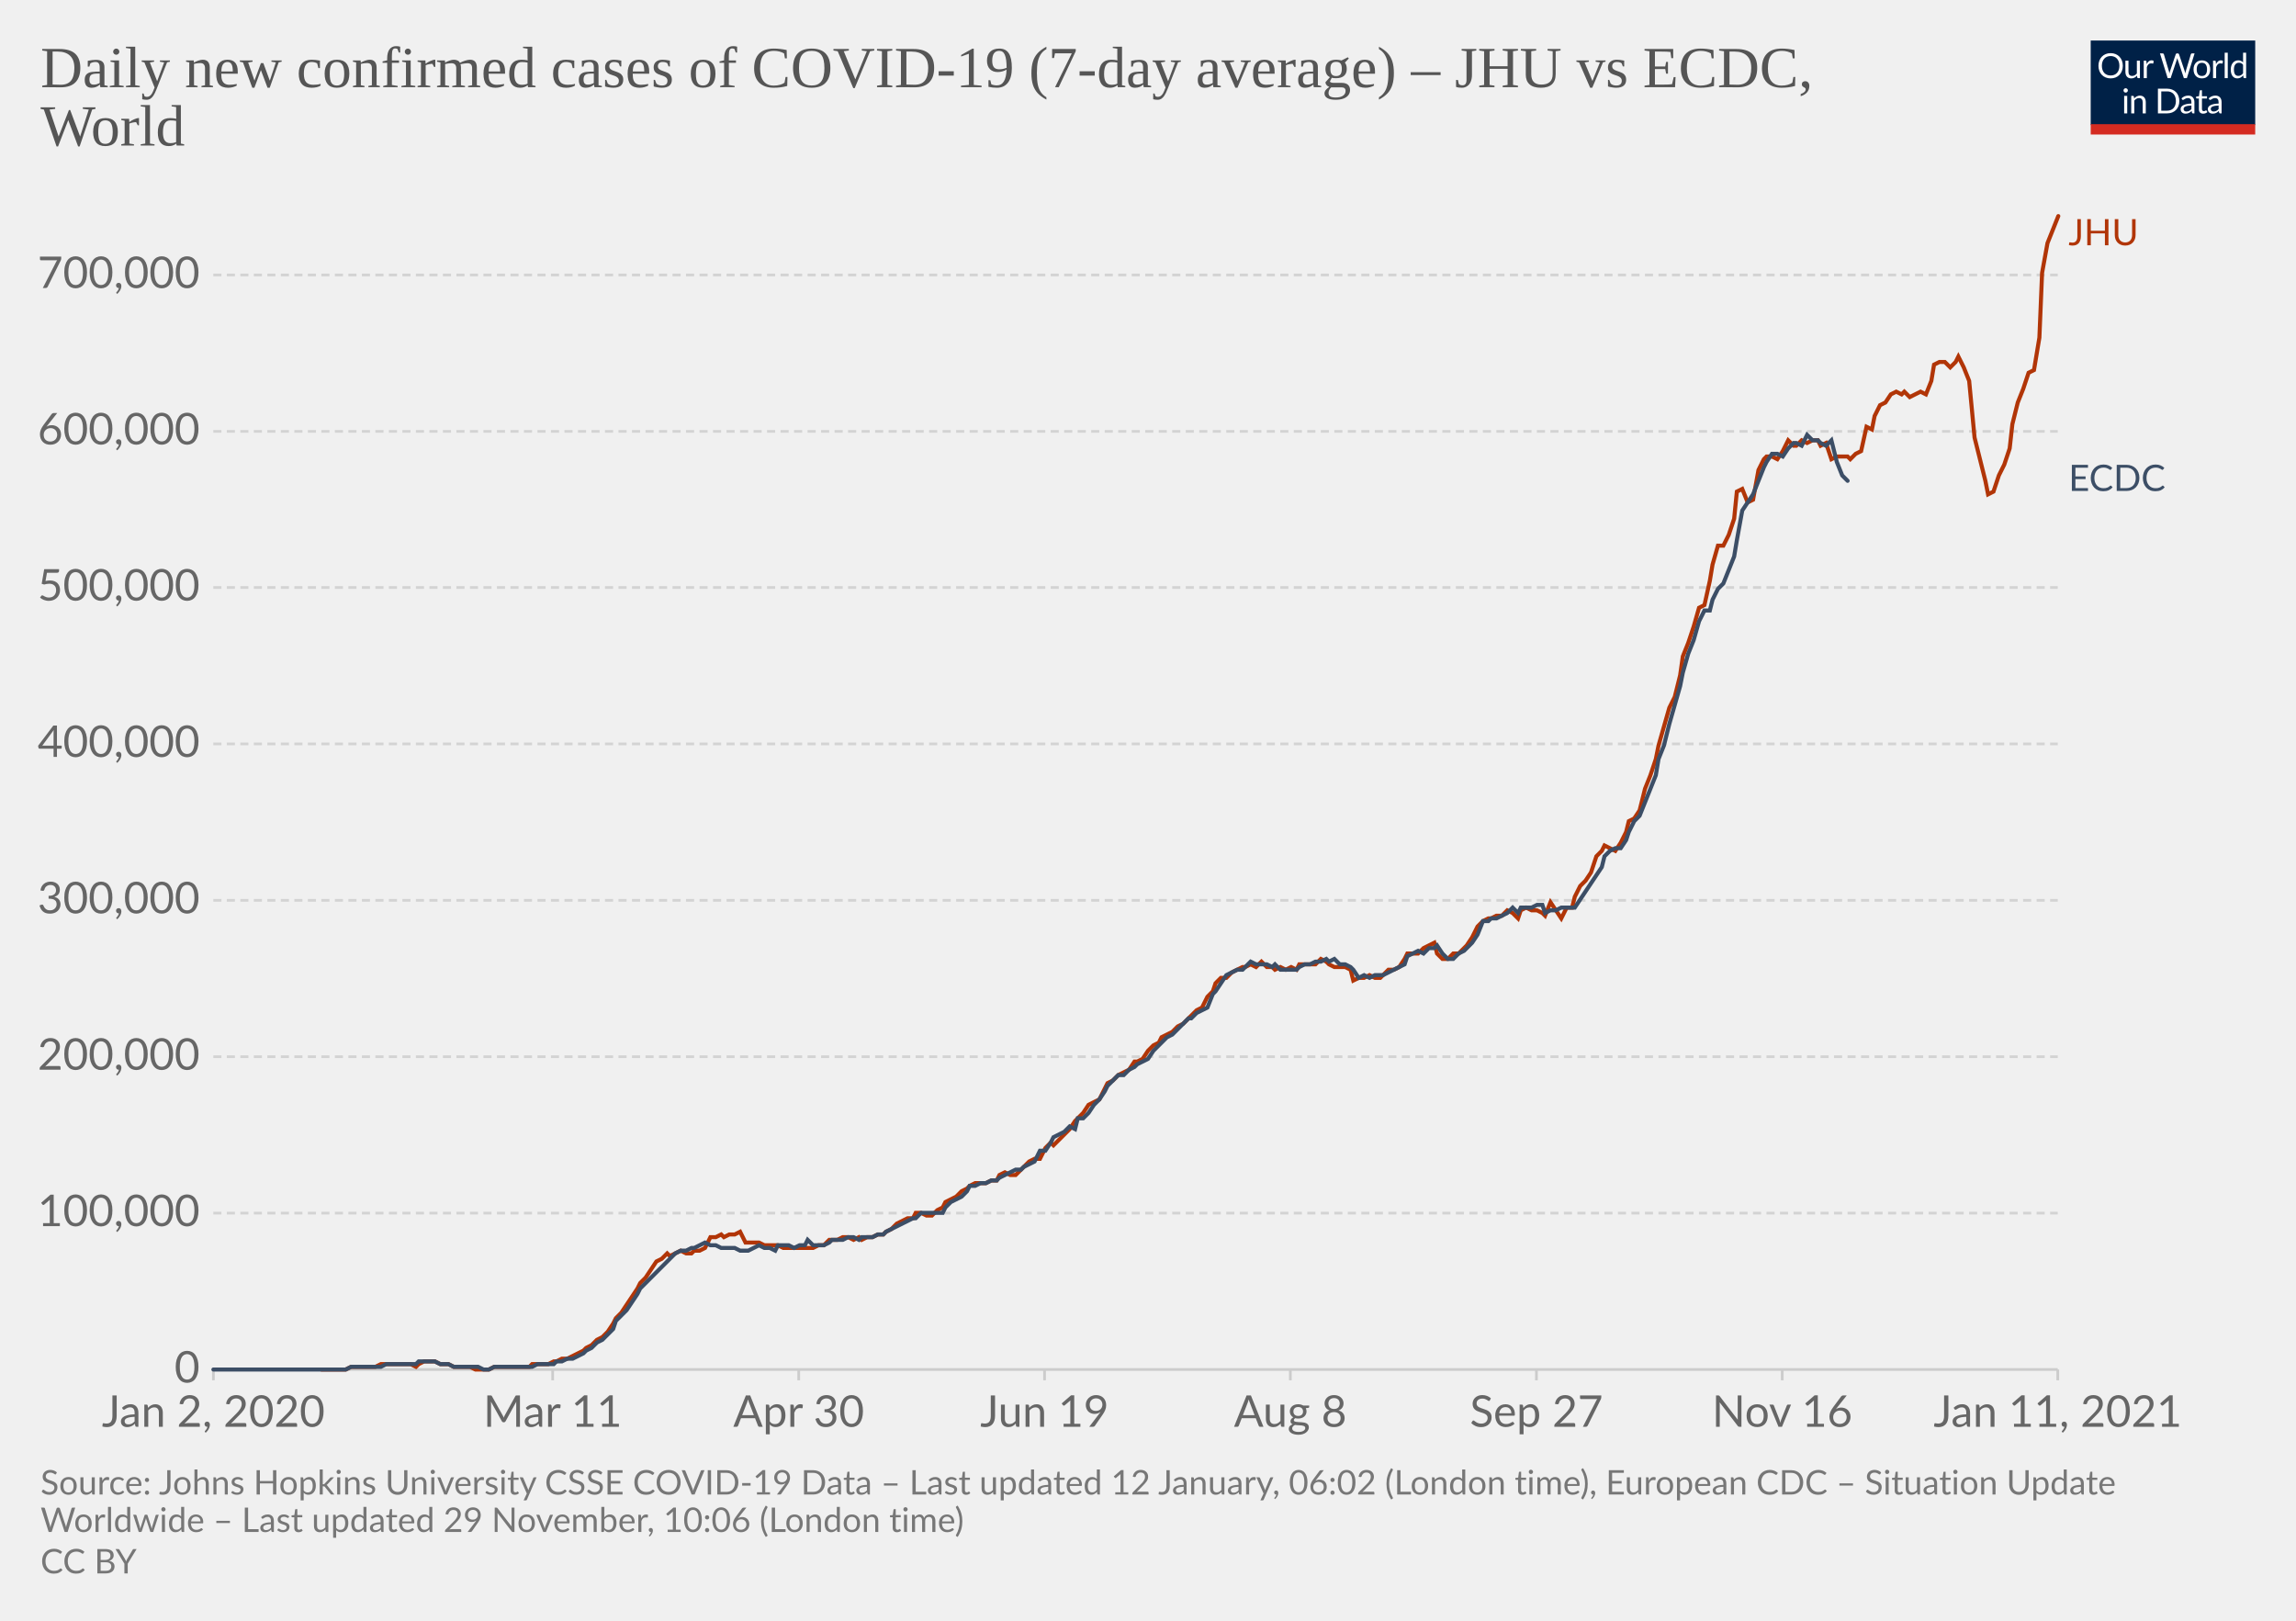
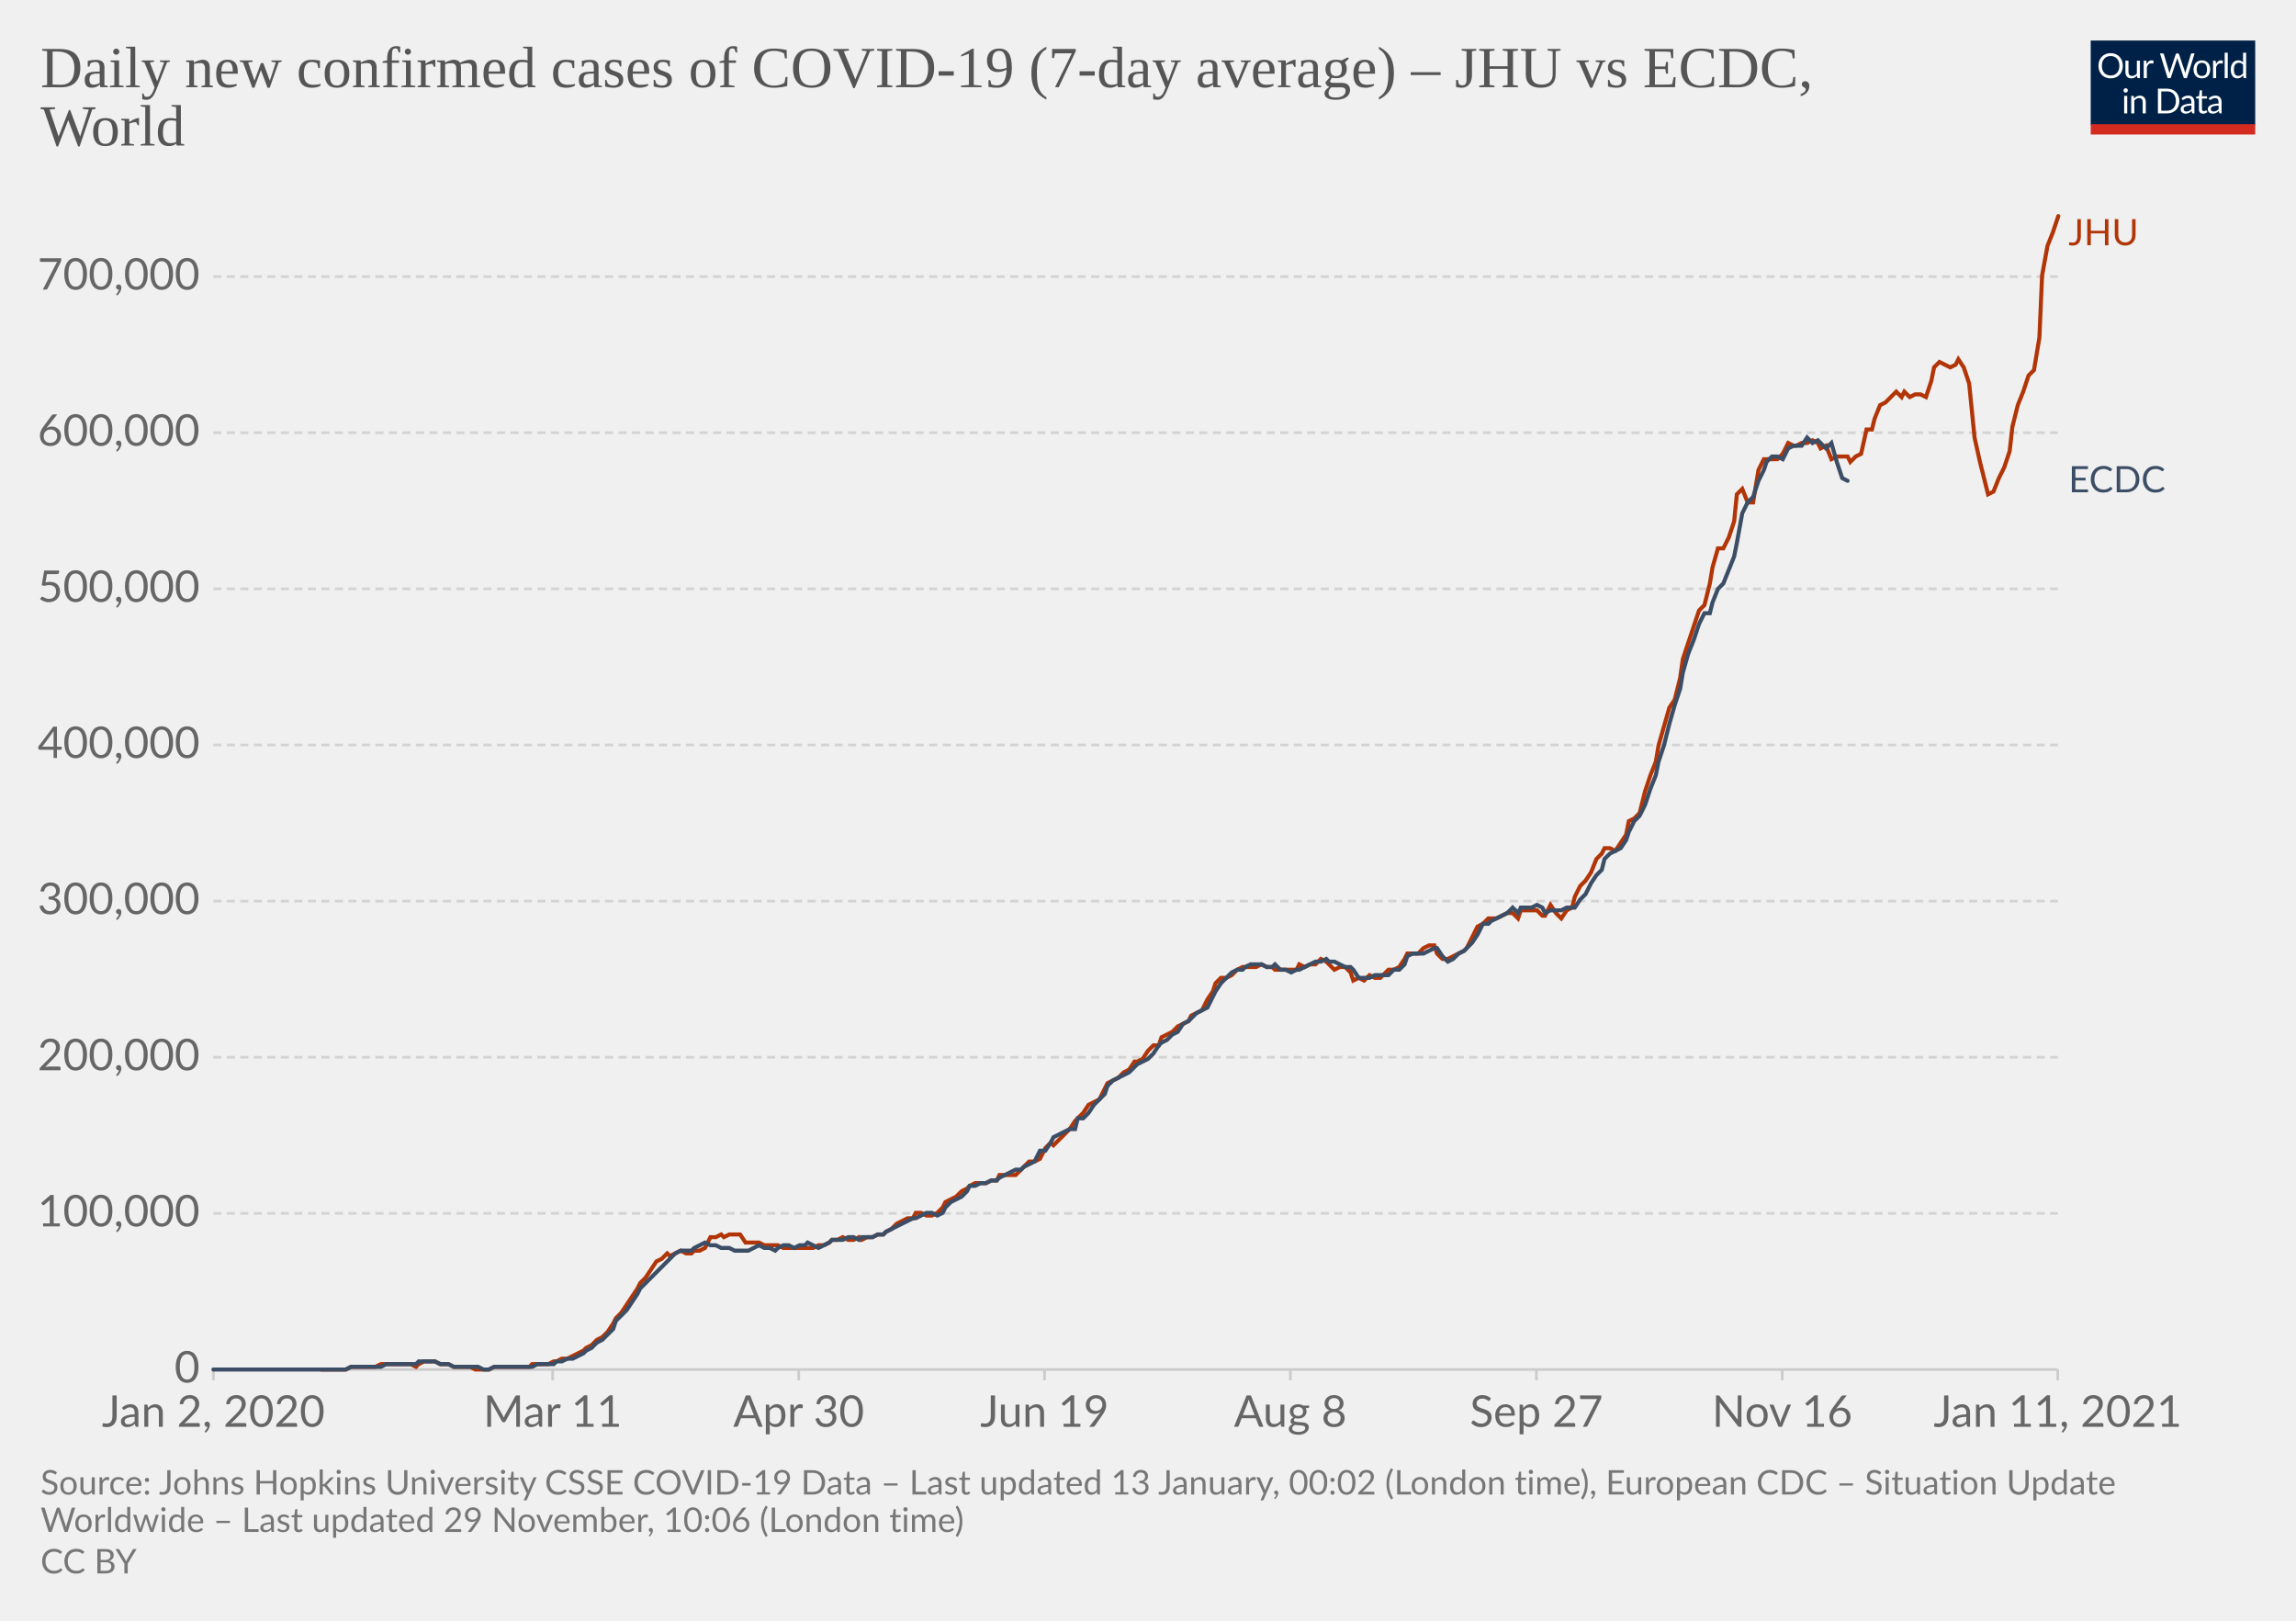
<svg xmlns="http://www.w3.org/2000/svg" version="1.1" style="background-color:#fff;-webkit-font-smoothing:antialiased" width="850" height="600" viewBox="0 0 850 600" font-family="Lato,'Helvetica Neue',Helvetica,Arial,sans-serif" font-size="18" text-rendering="optimizeLegibility">
  <g class="HeaderView">
    <g transform="matrix(.29 0 0 .29 774 15)">
      <svg width="210" height="120" viewBox="0 0 210 120" fill="none">
        <g clip-path="url(#clip0)">
          <path d="M0 0h210v107.89H0V0z" fill="#002147" />
          <path d="M40.98 32.25c0 2.36-.38 4.53-1.12 6.51a14.26 14.26 0 01-8.1 8.4c-1.9.78-4.02 1.17-6.34 1.17a16.6 16.6 0 01-6.33-1.17 14.31 14.31 0 01-8.08-8.4 18.29 18.29 0 01-1.12-6.51c0-2.36.38-4.53 1.12-6.5.75-1.97 1.8-3.67 3.17-5.1a14.32 14.32 0 014.9-3.34c1.92-.8 4.03-1.19 6.34-1.19 2.32 0 4.43.4 6.34 1.19 1.92.8 3.56 1.9 4.93 3.34a14.87 14.87 0 013.17 5.1 18.1 18.1 0 011.12 6.5zm-4.38 0c0-1.94-.26-3.68-.8-5.22a10.91 10.91 0 00-2.24-3.89 9.68 9.68 0 00-3.52-2.46 11.95 11.95 0 00-4.62-.86c-1.68 0-3.21.28-4.6.86a9.88 9.88 0 00-3.54 2.46 10.91 10.91 0 00-2.24 3.9c-.53 1.53-.8 3.27-.8 5.2 0 1.94.27 3.68.8 5.22a11.17 11.17 0 002.24 3.9 10.01 10.01 0 003.55 2.44c1.38.56 2.9.83 4.6.83s3.24-.27 4.61-.83a9.8 9.8 0 003.52-2.44 11.17 11.17 0 002.25-3.9c.53-1.54.8-3.28.8-5.21zm26.22-6.54V48H60.5c-.56 0-.9-.27-1.05-.81l-.31-2.4a12.45 12.45 0 01-3.26 2.6c-1.2.64-2.58.96-4.13.96-1.22 0-2.3-.2-3.24-.6a6.52 6.52 0 01-2.33-1.7 7.37 7.37 0 01-1.43-2.67c-.3-1.04-.46-2.2-.46-3.45V25.7h3.91v14.22c0 1.68.38 2.99 1.15 3.91.77.93 1.96 1.39 3.54 1.39 1.16 0 2.24-.27 3.23-.82a10.42 10.42 0 002.8-2.28V25.7h3.91zm8.61 4.47a9.94 9.94 0 012.6-3.56 5.64 5.64 0 013.76-1.3c.47 0 .92.05 1.34.15.44.1.83.27 1.17.49l-.3 2.92c-.09.37-.3.55-.66.55-.2 0-.5-.04-.9-.13a6.21 6.21 0 00-3.24.18 4.23 4.23 0 00-1.47.92c-.42.4-.81.9-1.17 1.5-.33.58-.64 1.26-.92 2.02V48H67.7V25.71h2.25c.42 0 .72.08.88.25.16.16.27.44.33.83l.26 3.39zm61.16-13.7L122.75 48h-3.82l-7.99-24.05a21.95 21.95 0 01-.42-1.58 38.36 38.36 0 01-.44 1.58L102.05 48h-3.83L88.4 16.47h3.54c.38 0 .7.1.95.29.26.2.43.43.5.73l6.52 21.9.28 1.28.29 1.46.3-1.46.38-1.27 7.41-21.91c.1-.25.26-.48.51-.69.27-.22.58-.33.95-.33h1.23c.38 0 .69.1.92.29a1.77 1.77 0 01.53.73l7.4 21.9a28.4 28.4 0 01.68 2.62 29.52 29.52 0 01.52-2.61l6.54-21.91a1.31 1.31 0 01.48-.7c.27-.21.58-.32.95-.32h3.32zm9.35 8.88c1.63 0 3.1.27 4.4.82a9.43 9.43 0 015.46 5.94c.5 1.4.74 2.98.74 4.73 0 1.76-.25 3.34-.74 4.75a9.43 9.43 0 01-5.46 5.92c-1.3.52-2.77.79-4.4.79-1.64 0-3.12-.27-4.44-.8a9.42 9.42 0 01-3.35-2.3c-.92-1-1.63-2.2-2.13-3.61-.49-1.41-.73-3-.73-4.75s.24-3.33.73-4.73c.5-1.43 1.2-2.64 2.13-3.63a9.4 9.4 0 013.35-2.31c1.32-.55 2.8-.82 4.44-.82zm0 19.89c2.2 0 3.84-.73 4.93-2.2 1.08-1.48 1.63-3.54 1.63-6.18 0-2.66-.55-4.72-1.63-6.2-1.09-1.49-2.73-2.23-4.93-2.23-1.12 0-2.09.2-2.93.57a5.71 5.71 0 00-2.06 1.65 7.5 7.5 0 00-1.24 2.67c-.26 1.04-.4 2.22-.4 3.54 0 2.64.55 4.7 1.64 6.18 1.1 1.47 2.76 2.2 4.99 2.2zm17.97-15.07a9.94 9.94 0 012.6-3.56 5.64 5.64 0 013.76-1.3c.47 0 .91.05 1.34.15.44.1.83.27 1.16.49l-.28 2.92c-.09.37-.31.55-.66.55-.2 0-.5-.04-.9-.13a6.2 6.2 0 00-3.24.18 4.23 4.23 0 00-1.47.92c-.43.4-.82.9-1.17 1.5a13.1 13.1 0 00-.92 2.02V48h-3.94V25.71h2.24c.43 0 .72.08.88.25.17.16.28.44.33.83l.27 3.39zm15.04-14.59V48h-3.92V15.6h3.92zm19.55 15.43a6.22 6.22 0 00-2.38-2.05 6.7 6.7 0 00-2.86-.6c-2.07 0-3.66.75-4.77 2.23-1.12 1.48-1.68 3.6-1.68 6.33 0 1.46.13 2.7.38 3.74a7.29 7.29 0 001.1 2.56 4.35 4.35 0 001.78 1.45c.7.3 1.5.46 2.4.46 1.29 0 2.41-.3 3.36-.88a9.6 9.6 0 002.67-2.49V31.02zm3.91-15.43V48h-2.33c-.56 0-.9-.27-1.06-.81l-.35-2.71a12.13 12.13 0 01-3.25 2.77 8.28 8.28 0 01-4.23 1.06 7.31 7.31 0 01-6.14-2.9c-.73-.96-1.3-2.15-1.69-3.57a18.35 18.35 0 01.07-9.48 11.29 11.29 0 011.89-3.7 8.7 8.7 0 017.06-3.34 7.96 7.96 0 016.12 2.62V15.59h3.91zM46.61 70.71V93H42.7V70.71h3.91zm.84-7c0 .39-.08.75-.24 1.09a2.81 2.81 0 01-1.52 1.47 2.67 2.67 0 01-2.16 0 2.9 2.9 0 01-1.45-1.47 2.67 2.67 0 010-2.16c.15-.35.35-.65.6-.9.25-.27.53-.47.85-.62a2.67 2.67 0 012.16 0c.35.15.65.35.9.62.27.25.47.55.62.9.16.34.24.7.24 1.08zm7.97 10.24c.49-.54 1-1.04 1.54-1.48a9.85 9.85 0 013.66-1.84 8.96 8.96 0 015.43.35c.94.4 1.72.97 2.33 1.71a7.36 7.36 0 011.43 2.67c.32 1.04.49 2.19.49 3.45V93h-3.94V78.81c0-1.69-.4-3-1.17-3.92-.76-.93-1.93-1.4-3.5-1.4a6.6 6.6 0 00-3.25.83c-1 .56-1.92 1.31-2.77 2.27V93h-3.94V70.71h2.35c.56 0 .9.28 1.04.82l.3 2.42zm57.7 3.3c0 2.36-.37 4.5-1.11 6.44a14.3 14.3 0 01-3.17 4.98 14.1 14.1 0 01-4.93 3.2c-1.9.76-4.02 1.13-6.33 1.13H85.8V61.47h11.77c2.31 0 4.42.39 6.33 1.15a13.8 13.8 0 018.1 8.18 17.75 17.75 0 011.12 6.45zm-4.37 0c0-1.94-.26-3.67-.8-5.2a10.94 10.94 0 00-2.23-3.87 9.57 9.57 0 00-3.53-2.42 12.23 12.23 0 00-4.61-.83h-7.5v24.62h7.5c1.7 0 3.24-.28 4.61-.84a9.7 9.7 0 003.53-2.4 10.94 10.94 0 002.24-3.87c.53-1.53.8-3.26.8-5.2zm19.8 5.72c-1.8.06-3.34.2-4.62.44-1.26.22-2.3.51-3.1.88-.8.36-1.37.8-1.74 1.3-.35.5-.53 1.05-.53 1.67 0 .58.1 1.1.3 1.52a3 3 0 00.76 1.05c.34.27.73.46 1.17.6a6.13 6.13 0 001.45.17 7.28 7.28 0 003.5-.81 11.95 11.95 0 002.82-2.2v-4.62zm-12.65-9.11a12.73 12.73 0 013.98-2.66c1.43-.59 3-.88 4.73-.88 1.25 0 2.36.2 3.33.61a6.81 6.81 0 013.94 4.38c.33 1.04.5 2.19.5 3.43V93h-1.74a1.8 1.8 0 01-.88-.18c-.2-.13-.36-.38-.48-.74l-.44-2.12-1.72 1.46a9.48 9.48 0 01-3.74 1.7c-.69.15-1.46.23-2.3.23-.87 0-1.69-.12-2.45-.35a5.34 5.34 0 01-3.34-2.93 6.64 6.64 0 01-.49-2.64c0-.88.25-1.72.73-2.53a6.33 6.33 0 012.35-2.17c1.09-.63 2.5-1.15 4.25-1.54 1.75-.41 3.89-.65 6.42-.7v-1.75c0-1.73-.37-3.03-1.12-3.91-.75-.9-1.84-1.34-3.28-1.34-.97 0-1.78.12-2.44.37-.64.23-1.2.5-1.7.81l-1.23.82c-.33.23-.67.35-1 .35-.27 0-.5-.07-.69-.2a2.1 2.1 0 01-.48-.53l-.7-1.25zm27.67 19.5c-1.76 0-3.12-.5-4.07-1.48-.94-.98-1.41-2.4-1.41-4.25V74h-2.68a.9.9 0 01-.6-.2c-.16-.14-.24-.36-.24-.66v-1.56l3.65-.46.9-6.89a.9.9 0 01.29-.52.88.88 0 01.62-.22H142v7.67h6.44V74H142v13.38c0 .94.22 1.63.68 2.09.45.45 1.04.68 1.76.68a3.21 3.21 0 001.85-.53l.55-.35c.16-.12.3-.18.41-.18.2 0 .4.13.55.38l1.15 1.87a7.45 7.45 0 01-2.44 1.5 8.53 8.53 0 01-2.95.52zm19.68-10.4c-1.8.07-3.34.21-4.62.45-1.26.22-2.3.51-3.1.88-.8.36-1.37.8-1.74 1.3-.35.5-.53 1.05-.53 1.67 0 .58.1 1.1.3 1.52a2.9 2.9 0 00.76 1.05c.34.27.73.46 1.17.6a6.13 6.13 0 001.45.17 7.3 7.3 0 003.5-.81 12.04 12.04 0 002.82-2.2v-4.62zm-12.65-9.1a12.72 12.72 0 013.99-2.66c1.42-.59 3-.88 4.72-.88 1.25 0 2.36.2 3.33.61a6.81 6.81 0 013.94 4.38c.33 1.04.5 2.19.5 3.43V93h-1.74a1.8 1.8 0 01-.88-.18c-.2-.13-.36-.38-.48-.74l-.44-2.12-1.72 1.46a9.48 9.48 0 01-3.74 1.7c-.69.15-1.46.23-2.3.23-.87 0-1.69-.12-2.45-.35a5.33 5.33 0 01-3.34-2.93 6.62 6.62 0 01-.49-2.64c0-.88.25-1.72.73-2.53a6.33 6.33 0 012.35-2.17c1.09-.63 2.5-1.15 4.25-1.54a31.2 31.2 0 016.42-.7v-1.75c0-1.73-.37-3.03-1.12-3.91-.75-.9-1.84-1.34-3.28-1.34-.97 0-1.78.12-2.44.37-.64.23-1.2.5-1.7.81l-1.22.82c-.34.23-.68.35-1.02.35-.26 0-.49-.07-.68-.2a1.88 1.88 0 01-.48-.53l-.7-1.25zM40.98 32.25c0 2.36-.38 4.53-1.12 6.51a14.26 14.26 0 01-8.1 8.4c-1.9.78-4.02 1.17-6.34 1.17a16.6 16.6 0 01-6.33-1.17 14.31 14.31 0 01-8.08-8.4 18.29 18.29 0 01-1.12-6.51c0-2.36.38-4.53 1.12-6.5.75-1.97 1.8-3.67 3.17-5.1a14.32 14.32 0 014.9-3.34c1.92-.8 4.03-1.19 6.34-1.19 2.32 0 4.43.4 6.34 1.19 1.92.8 3.56 1.9 4.93 3.34a14.87 14.87 0 013.17 5.1 18.1 18.1 0 011.12 6.5zm-4.38 0c0-1.94-.26-3.68-.8-5.22a10.91 10.91 0 00-2.24-3.89 9.68 9.68 0 00-3.52-2.46 11.95 11.95 0 00-4.62-.86c-1.68 0-3.21.28-4.6.86a9.88 9.88 0 00-3.54 2.46 10.91 10.91 0 00-2.24 3.9c-.53 1.53-.8 3.27-.8 5.2 0 1.94.27 3.68.8 5.22a11.17 11.17 0 002.24 3.9 10.01 10.01 0 003.55 2.44c1.38.56 2.9.83 4.6.83s3.24-.27 4.61-.83a9.8 9.8 0 003.52-2.44 11.17 11.17 0 002.25-3.9c.53-1.54.8-3.28.8-5.21zm26.22-6.54V48H60.5c-.56 0-.9-.27-1.05-.81l-.31-2.4a12.45 12.45 0 01-3.26 2.6c-1.2.64-2.58.96-4.13.96-1.22 0-2.3-.2-3.24-.6a6.52 6.52 0 01-2.33-1.7 7.37 7.37 0 01-1.43-2.67c-.3-1.04-.46-2.2-.46-3.45V25.7h3.91v14.22c0 1.68.38 2.99 1.15 3.91.77.93 1.96 1.39 3.54 1.39 1.16 0 2.24-.27 3.23-.82a10.42 10.42 0 002.8-2.28V25.7h3.91zm8.61 4.47a9.94 9.94 0 012.6-3.56 5.64 5.64 0 013.76-1.3c.47 0 .92.05 1.34.15.44.1.83.27 1.17.49l-.3 2.92c-.09.37-.3.55-.66.55-.2 0-.5-.04-.9-.13a6.21 6.21 0 00-3.24.18 4.23 4.23 0 00-1.47.92c-.42.4-.81.9-1.17 1.5-.33.58-.64 1.26-.92 2.02V48H67.7V25.71h2.25c.42 0 .72.08.88.25.16.16.27.44.33.83l.26 3.39zm61.16-13.7L122.75 48h-3.82l-7.99-24.05a21.95 21.95 0 01-.42-1.58 38.36 38.36 0 01-.44 1.58L102.05 48h-3.83L88.4 16.47h3.54c.38 0 .7.1.95.29.26.2.43.43.5.73l6.52 21.9.28 1.28.29 1.46.3-1.46.38-1.27 7.41-21.91c.1-.25.26-.48.51-.69.27-.22.58-.33.95-.33h1.23c.38 0 .69.1.92.29a1.77 1.77 0 01.53.73l7.4 21.9a28.4 28.4 0 01.68 2.62 29.52 29.52 0 01.52-2.61l6.54-21.91a1.31 1.31 0 01.48-.7c.27-.21.58-.32.95-.32h3.32zm9.35 8.88c1.63 0 3.1.27 4.4.82a9.43 9.43 0 015.46 5.94c.5 1.4.74 2.98.74 4.73 0 1.76-.25 3.34-.74 4.75a9.43 9.43 0 01-5.46 5.92c-1.3.52-2.77.79-4.4.79-1.64 0-3.12-.27-4.44-.8a9.42 9.42 0 01-3.35-2.3c-.92-1-1.63-2.2-2.13-3.61-.49-1.41-.73-3-.73-4.75s.24-3.33.73-4.73c.5-1.43 1.2-2.64 2.13-3.63a9.4 9.4 0 013.35-2.31c1.32-.55 2.8-.82 4.44-.82zm0 19.89c2.2 0 3.84-.73 4.93-2.2 1.08-1.48 1.63-3.54 1.63-6.18 0-2.66-.55-4.72-1.63-6.2-1.09-1.49-2.73-2.23-4.93-2.23-1.12 0-2.09.2-2.93.57a5.71 5.71 0 00-2.06 1.65 7.5 7.5 0 00-1.24 2.67c-.26 1.04-.4 2.22-.4 3.54 0 2.64.55 4.7 1.64 6.18 1.1 1.47 2.76 2.2 4.99 2.2zm17.97-15.07a9.94 9.94 0 012.6-3.56 5.64 5.64 0 013.76-1.3c.47 0 .91.05 1.34.15.44.1.83.27 1.16.49l-.28 2.92c-.09.37-.31.55-.66.55-.2 0-.5-.04-.9-.13a6.2 6.2 0 00-3.24.18 4.23 4.23 0 00-1.47.92c-.43.4-.82.9-1.17 1.5a13.1 13.1 0 00-.92 2.02V48h-3.94V25.71h2.24c.43 0 .72.08.88.25.17.16.28.44.33.83l.27 3.39zm15.04-14.59V48h-3.92V15.6h3.92zm19.55 15.43a6.22 6.22 0 00-2.38-2.05 6.7 6.7 0 00-2.86-.6c-2.07 0-3.66.75-4.77 2.23-1.12 1.48-1.68 3.6-1.68 6.33 0 1.46.13 2.7.38 3.74a7.29 7.29 0 001.1 2.56 4.35 4.35 0 001.78 1.45c.7.3 1.5.46 2.4.46 1.29 0 2.41-.3 3.36-.88a9.6 9.6 0 002.67-2.49V31.02zm3.91-15.43V48h-2.33c-.56 0-.9-.27-1.06-.81l-.35-2.71a12.13 12.13 0 01-3.25 2.77 8.28 8.28 0 01-4.23 1.06 7.31 7.31 0 01-6.14-2.9c-.73-.96-1.3-2.15-1.69-3.57a18.35 18.35 0 01.07-9.48 11.29 11.29 0 011.89-3.7 8.7 8.7 0 017.06-3.34 7.96 7.96 0 016.12 2.62V15.59h3.91zM46.61 70.71V93H42.7V70.71h3.91zm.84-7c0 .39-.08.75-.24 1.09a2.81 2.81 0 01-1.52 1.47 2.67 2.67 0 01-2.16 0 2.9 2.9 0 01-1.45-1.47 2.67 2.67 0 010-2.16c.15-.35.35-.65.6-.9.25-.27.53-.47.85-.62a2.67 2.67 0 012.16 0c.35.15.65.35.9.62.27.25.47.55.62.9.16.34.24.7.24 1.08zm7.97 10.24c.49-.54 1-1.04 1.54-1.48a9.85 9.85 0 013.66-1.84 8.96 8.96 0 015.43.35c.94.4 1.72.97 2.33 1.71a7.36 7.36 0 011.43 2.67c.32 1.04.49 2.19.49 3.45V93h-3.94V78.81c0-1.69-.4-3-1.17-3.92-.76-.93-1.93-1.4-3.5-1.4a6.6 6.6 0 00-3.25.83c-1 .56-1.92 1.31-2.77 2.27V93h-3.94V70.71h2.35c.56 0 .9.28 1.04.82l.3 2.42zm57.7 3.3c0 2.36-.37 4.5-1.11 6.44a14.3 14.3 0 01-3.17 4.98 14.1 14.1 0 01-4.93 3.2c-1.9.76-4.02 1.13-6.33 1.13H85.8V61.47h11.77c2.31 0 4.42.39 6.33 1.15a13.8 13.8 0 018.1 8.18 17.75 17.75 0 011.12 6.45zm-4.37 0c0-1.94-.26-3.67-.8-5.2a10.94 10.94 0 00-2.23-3.87 9.57 9.57 0 00-3.53-2.42 12.23 12.23 0 00-4.61-.83h-7.5v24.62h7.5c1.7 0 3.24-.28 4.61-.84a9.7 9.7 0 003.53-2.4 10.94 10.94 0 002.24-3.87c.53-1.53.8-3.26.8-5.2zm19.8 5.72c-1.8.06-3.34.2-4.62.44-1.26.22-2.3.51-3.1.88-.8.36-1.37.8-1.74 1.3-.35.5-.53 1.05-.53 1.67 0 .58.1 1.1.3 1.52a3 3 0 00.76 1.05c.34.27.73.46 1.17.6a6.13 6.13 0 001.45.17 7.28 7.28 0 003.5-.81 11.95 11.95 0 002.82-2.2v-4.62zm-12.65-9.11a12.73 12.73 0 013.98-2.66c1.43-.59 3-.88 4.73-.88 1.25 0 2.36.2 3.33.61a6.81 6.81 0 013.94 4.38c.33 1.04.5 2.19.5 3.43V93h-1.74a1.8 1.8 0 01-.88-.18c-.2-.13-.36-.38-.48-.74l-.44-2.12-1.72 1.46a9.48 9.48 0 01-3.74 1.7c-.69.15-1.46.23-2.3.23-.87 0-1.69-.12-2.45-.35a5.34 5.34 0 01-3.34-2.93 6.64 6.64 0 01-.49-2.64c0-.88.25-1.72.73-2.53a6.33 6.33 0 012.35-2.17c1.09-.63 2.5-1.15 4.25-1.54 1.75-.41 3.89-.65 6.42-.7v-1.75c0-1.73-.37-3.03-1.12-3.91-.75-.9-1.84-1.34-3.28-1.34-.97 0-1.78.12-2.44.37-.64.23-1.2.5-1.7.81l-1.23.82c-.33.23-.67.35-1 .35-.27 0-.5-.07-.69-.2a2.1 2.1 0 01-.48-.53l-.7-1.25zm27.67 19.5c-1.76 0-3.12-.5-4.07-1.48-.94-.98-1.41-2.4-1.41-4.25V74h-2.68a.9.9 0 01-.6-.2c-.16-.14-.24-.36-.24-.66v-1.56l3.65-.46.9-6.89a.9.9 0 01.29-.52.88.88 0 01.62-.22H142v7.67h6.44V74H142v13.38c0 .94.22 1.63.68 2.09.45.45 1.04.68 1.76.68a3.21 3.21 0 001.85-.53l.55-.35c.16-.12.3-.18.41-.18.2 0 .4.13.55.38l1.15 1.87a7.45 7.45 0 01-2.44 1.5 8.53 8.53 0 01-2.95.52zm19.68-10.4c-1.8.07-3.34.21-4.62.45-1.26.22-2.3.51-3.1.88-.8.36-1.37.8-1.74 1.3-.35.5-.53 1.05-.53 1.67 0 .58.1 1.1.3 1.52a2.9 2.9 0 00.76 1.05c.34.27.73.46 1.17.6a6.13 6.13 0 001.45.17 7.3 7.3 0 003.5-.81 12.04 12.04 0 002.82-2.2v-4.62zm-12.65-9.1a12.72 12.72 0 013.99-2.66c1.42-.59 3-.88 4.72-.88 1.25 0 2.36.2 3.33.61a6.81 6.81 0 013.94 4.38c.33 1.04.5 2.19.5 3.43V93h-1.74a1.8 1.8 0 01-.88-.18c-.2-.13-.36-.38-.48-.74l-.44-2.12-1.72 1.46a9.48 9.48 0 01-3.74 1.7c-.69.15-1.46.23-2.3.23-.87 0-1.69-.12-2.45-.35a5.33 5.33 0 01-3.34-2.93 6.62 6.62 0 01-.49-2.64c0-.88.25-1.72.73-2.53a6.33 6.33 0 012.35-2.17c1.09-.63 2.5-1.15 4.25-1.54a31.2 31.2 0 016.42-.7v-1.75c0-1.73-.37-3.03-1.12-3.91-.75-.9-1.84-1.34-3.28-1.34-.97 0-1.78.12-2.44.37-.64.23-1.2.5-1.7.81l-1.22.82c-.34.23-.68.35-1.02.35-.26 0-.49-.07-.68-.2a1.88 1.88 0 01-.48-.53l-.7-1.25zM40.98 32.25c0 2.36-.38 4.53-1.12 6.51a14.26 14.26 0 01-8.1 8.4c-1.9.78-4.02 1.17-6.34 1.17a16.6 16.6 0 01-6.33-1.17 14.31 14.31 0 01-8.08-8.4 18.29 18.29 0 01-1.12-6.51c0-2.36.38-4.53 1.12-6.5.75-1.97 1.8-3.67 3.17-5.1a14.32 14.32 0 014.9-3.34c1.92-.8 4.03-1.19 6.34-1.19 2.32 0 4.43.4 6.34 1.19 1.92.8 3.56 1.9 4.93 3.34a14.87 14.87 0 013.17 5.1 18.1 18.1 0 011.12 6.5zm-4.38 0c0-1.94-.26-3.68-.8-5.22a10.91 10.91 0 00-2.24-3.89 9.68 9.68 0 00-3.52-2.46 11.95 11.95 0 00-4.62-.86c-1.68 0-3.21.28-4.6.86a9.88 9.88 0 00-3.54 2.46 10.91 10.91 0 00-2.24 3.9c-.53 1.53-.8 3.27-.8 5.2 0 1.94.27 3.68.8 5.22a11.17 11.17 0 002.24 3.9 10.01 10.01 0 003.55 2.44c1.38.56 2.9.83 4.6.83s3.24-.27 4.61-.83a9.8 9.8 0 003.52-2.44 11.17 11.17 0 002.25-3.9c.53-1.54.8-3.28.8-5.21zm26.22-6.54V48H60.5c-.56 0-.9-.27-1.05-.81l-.31-2.4a12.45 12.45 0 01-3.26 2.6c-1.2.64-2.58.96-4.13.96-1.22 0-2.3-.2-3.24-.6a6.52 6.52 0 01-2.33-1.7 7.37 7.37 0 01-1.43-2.67c-.3-1.04-.46-2.2-.46-3.45V25.7h3.91v14.22c0 1.68.38 2.99 1.15 3.91.77.93 1.96 1.39 3.54 1.39 1.16 0 2.24-.27 3.23-.82a10.42 10.42 0 002.8-2.28V25.7h3.91zm8.61 4.47a9.94 9.94 0 012.6-3.56 5.64 5.64 0 013.76-1.3c.47 0 .92.05 1.34.15.44.1.83.27 1.17.49l-.3 2.92c-.09.37-.3.55-.66.55-.2 0-.5-.04-.9-.13a6.21 6.21 0 00-3.24.18 4.23 4.23 0 00-1.47.92c-.42.4-.81.9-1.17 1.5-.33.58-.64 1.26-.92 2.02V48H67.7V25.71h2.25c.42 0 .72.08.88.25.16.16.27.44.33.83l.26 3.39zm61.16-13.7L122.75 48h-3.82l-7.99-24.05a21.95 21.95 0 01-.42-1.58 38.36 38.36 0 01-.44 1.58L102.05 48h-3.83L88.4 16.47h3.54c.38 0 .7.1.95.29.26.2.43.43.5.73l6.52 21.9.28 1.28.29 1.46.3-1.46.38-1.27 7.41-21.91c.1-.25.26-.48.51-.69.27-.22.58-.33.95-.33h1.23c.38 0 .69.1.92.29a1.77 1.77 0 01.53.73l7.4 21.9a28.4 28.4 0 01.68 2.62 29.52 29.52 0 01.52-2.61l6.54-21.91a1.31 1.31 0 01.48-.7c.27-.21.58-.32.95-.32h3.32zm9.35 8.88c1.63 0 3.1.27 4.4.82a9.43 9.43 0 015.46 5.94c.5 1.4.74 2.98.74 4.73 0 1.76-.25 3.34-.74 4.75a9.43 9.43 0 01-5.46 5.92c-1.3.52-2.77.79-4.4.79-1.64 0-3.12-.27-4.44-.8a9.42 9.42 0 01-3.35-2.3c-.92-1-1.63-2.2-2.13-3.61-.49-1.41-.73-3-.73-4.75s.24-3.33.73-4.73c.5-1.43 1.2-2.64 2.13-3.63a9.4 9.4 0 013.35-2.31c1.32-.55 2.8-.82 4.44-.82zm0 19.89c2.2 0 3.84-.73 4.93-2.2 1.08-1.48 1.63-3.54 1.63-6.18 0-2.66-.55-4.72-1.63-6.2-1.09-1.49-2.73-2.23-4.93-2.23-1.12 0-2.09.2-2.93.57a5.71 5.71 0 00-2.06 1.65 7.5 7.5 0 00-1.24 2.67c-.26 1.04-.4 2.22-.4 3.54 0 2.64.55 4.7 1.64 6.18 1.1 1.47 2.76 2.2 4.99 2.2zm17.97-15.07a9.94 9.94 0 012.6-3.56 5.64 5.64 0 013.76-1.3c.47 0 .91.05 1.34.15.44.1.83.27 1.16.49l-.28 2.92c-.09.37-.31.55-.66.55-.2 0-.5-.04-.9-.13a6.2 6.2 0 00-3.24.18 4.23 4.23 0 00-1.47.92c-.43.4-.82.9-1.17 1.5a13.1 13.1 0 00-.92 2.02V48h-3.94V25.71h2.24c.43 0 .72.08.88.25.17.16.28.44.33.83l.27 3.39zm15.04-14.59V48h-3.92V15.6h3.92zm19.55 15.43a6.22 6.22 0 00-2.38-2.05 6.7 6.7 0 00-2.86-.6c-2.07 0-3.66.75-4.77 2.23-1.12 1.48-1.68 3.6-1.68 6.33 0 1.46.13 2.7.38 3.74a7.29 7.29 0 001.1 2.56 4.35 4.35 0 001.78 1.45c.7.3 1.5.46 2.4.46 1.29 0 2.41-.3 3.36-.88a9.6 9.6 0 002.67-2.49V31.02zm3.91-15.43V48h-2.33c-.56 0-.9-.27-1.06-.81l-.35-2.71a12.13 12.13 0 01-3.25 2.77 8.28 8.28 0 01-4.23 1.06 7.31 7.31 0 01-6.14-2.9c-.73-.96-1.3-2.15-1.69-3.57a18.35 18.35 0 01.07-9.48 11.29 11.29 0 011.89-3.7 8.7 8.7 0 017.06-3.34 7.96 7.96 0 016.12 2.62V15.59h3.91zM46.61 70.71V93H42.7V70.71h3.91zm.84-7c0 .39-.08.75-.24 1.09a2.81 2.81 0 01-1.52 1.47 2.67 2.67 0 01-2.16 0 2.9 2.9 0 01-1.45-1.47 2.67 2.67 0 010-2.16c.15-.35.35-.65.6-.9.25-.27.53-.47.85-.62a2.67 2.67 0 012.16 0c.35.15.65.35.9.62.27.25.47.55.62.9.16.34.24.7.24 1.08zm7.97 10.24c.49-.54 1-1.04 1.54-1.48a9.85 9.85 0 013.66-1.84 8.96 8.96 0 015.43.35c.94.4 1.72.97 2.33 1.71a7.36 7.36 0 011.43 2.67c.32 1.04.49 2.19.49 3.45V93h-3.94V78.81c0-1.69-.4-3-1.17-3.92-.76-.93-1.93-1.4-3.5-1.4a6.6 6.6 0 00-3.25.83c-1 .56-1.92 1.31-2.77 2.27V93h-3.94V70.71h2.35c.56 0 .9.28 1.04.82l.3 2.42zm57.7 3.3c0 2.36-.37 4.5-1.11 6.44a14.3 14.3 0 01-3.17 4.98 14.1 14.1 0 01-4.93 3.2c-1.9.76-4.02 1.13-6.33 1.13H85.8V61.47h11.77c2.31 0 4.42.39 6.33 1.15a13.8 13.8 0 018.1 8.18 17.75 17.75 0 011.12 6.45zm-4.37 0c0-1.94-.26-3.67-.8-5.2a10.94 10.94 0 00-2.23-3.87 9.57 9.57 0 00-3.53-2.42 12.23 12.23 0 00-4.61-.83h-7.5v24.62h7.5c1.7 0 3.24-.28 4.61-.84a9.7 9.7 0 003.53-2.4 10.94 10.94 0 002.24-3.87c.53-1.53.8-3.26.8-5.2zm19.8 5.72c-1.8.06-3.34.2-4.62.44-1.26.22-2.3.51-3.1.88-.8.36-1.37.8-1.74 1.3-.35.5-.53 1.05-.53 1.67 0 .58.1 1.1.3 1.52a3 3 0 00.76 1.05c.34.27.73.46 1.17.6a6.13 6.13 0 001.45.17 7.28 7.28 0 003.5-.81 11.95 11.95 0 002.82-2.2v-4.62zm-12.65-9.11a12.73 12.73 0 013.98-2.66c1.43-.59 3-.88 4.73-.88 1.25 0 2.36.2 3.33.61a6.81 6.81 0 013.94 4.38c.33 1.04.5 2.19.5 3.43V93h-1.74a1.8 1.8 0 01-.88-.18c-.2-.13-.36-.38-.48-.74l-.44-2.12-1.72 1.46a9.48 9.48 0 01-3.74 1.7c-.69.15-1.46.23-2.3.23-.87 0-1.69-.12-2.45-.35a5.34 5.34 0 01-3.34-2.93 6.64 6.64 0 01-.49-2.64c0-.88.25-1.72.73-2.53a6.33 6.33 0 012.35-2.17c1.09-.63 2.5-1.15 4.25-1.54 1.75-.41 3.89-.65 6.42-.7v-1.75c0-1.73-.37-3.03-1.12-3.91-.75-.9-1.84-1.34-3.28-1.34-.97 0-1.78.12-2.44.37-.64.23-1.2.5-1.7.81l-1.23.82c-.33.23-.67.35-1 .35-.27 0-.5-.07-.69-.2a2.1 2.1 0 01-.48-.53l-.7-1.25zm27.67 19.5c-1.76 0-3.12-.5-4.07-1.48-.94-.98-1.41-2.4-1.41-4.25V74h-2.68a.9.9 0 01-.6-.2c-.16-.14-.24-.36-.24-.66v-1.56l3.65-.46.9-6.89a.9.9 0 01.29-.52.88.88 0 01.62-.22H142v7.67h6.44V74H142v13.38c0 .94.22 1.63.68 2.09.45.45 1.04.68 1.76.68a3.21 3.21 0 001.85-.53l.55-.35c.16-.12.3-.18.41-.18.2 0 .4.13.55.38l1.15 1.87a7.45 7.45 0 01-2.44 1.5 8.53 8.53 0 01-2.95.52zm19.68-10.4c-1.8.07-3.34.21-4.62.45-1.26.22-2.3.51-3.1.88-.8.36-1.37.8-1.74 1.3-.35.5-.53 1.05-.53 1.67 0 .58.1 1.1.3 1.52a2.9 2.9 0 00.76 1.05c.34.27.73.46 1.17.6a6.13 6.13 0 001.45.17 7.3 7.3 0 003.5-.81 12.04 12.04 0 002.82-2.2v-4.62zm-12.65-9.1a12.72 12.72 0 013.99-2.66c1.42-.59 3-.88 4.72-.88 1.25 0 2.36.2 3.33.61a6.81 6.81 0 013.94 4.38c.33 1.04.5 2.19.5 3.43V93h-1.74a1.8 1.8 0 01-.88-.18c-.2-.13-.36-.38-.48-.74l-.44-2.12-1.72 1.46a9.48 9.48 0 01-3.74 1.7c-.69.15-1.46.23-2.3.23-.87 0-1.69-.12-2.45-.35a5.33 5.33 0 01-3.34-2.93 6.62 6.62 0 01-.49-2.64c0-.88.25-1.72.73-2.53a6.33 6.33 0 012.35-2.17c1.09-.63 2.5-1.15 4.25-1.54a31.2 31.2 0 016.42-.7v-1.75c0-1.73-.37-3.03-1.12-3.91-.75-.9-1.84-1.34-3.28-1.34-.97 0-1.78.12-2.44.37-.64.23-1.2.5-1.7.81l-1.22.82c-.34.23-.68.35-1.02.35-.26 0-.49-.07-.68-.2a1.88 1.88 0 01-.48-.53l-.7-1.25z" fill="#fff" />
          <path fill="#D42B21" d="M0 106.79h210V120H0z" />
        </g>
        <defs>
          <clipPath id="clip0">
            <path fill="#fff" d="M0 0h210v120H0z" />
          </clipPath>
        </defs>
      </svg>
    </g>
    <a href="https://ourworldindata.org/grapher/daily-covid-cases-jhu-ecdc?tab=chart&amp;stackMode=absolute&amp;region=World" target="_blank" rel="noopener" font-family="&quot;Playfair Display&quot;,Georgia,&quot;Times New Roman&quot;,serif">
      <text font-size="21.6" x="15" y="32.3" fill="#555">
        <tspan x="15" y="32.28">Daily new confirmed cases of COVID-19 (7-day average) – JHU vs ECDC,</tspan>
        <tspan x="15" y="53.88">World</tspan>
      </text>
    </a>
  </g>
  <g class="LineChart">
    <defs>
      <clipPath id="a">
        <path d="M68.97 0h830v896.4h-830z" />
      </clipPath>
    </defs>
    <g class="DualAxisView">
      <g class="HorizontalAxis">
        <path stroke="#ccc" d="M79 507v4M204.6 507v4M295.7 507v4M386.7 507v4M477.7 507v4M568.8 507v4M659.8 507v4M761.8 507v4" />
        <text x="79" y="528.2" fill="#666" text-anchor="middle" font-size="16.2">Jan 2, 2020</text>
        <text x="204.6" y="528.2" fill="#666" text-anchor="middle" font-size="16.2">Mar 11</text>
        <text x="295.7" y="528.2" fill="#666" text-anchor="middle" font-size="16.2">Apr 30</text>
        <text x="386.7" y="528.2" fill="#666" text-anchor="middle" font-size="16.2">Jun 19</text>
        <text x="477.7" y="528.2" fill="#666" text-anchor="middle" font-size="16.2">Aug 8</text>
        <text x="568.8" y="528.2" fill="#666" text-anchor="middle" font-size="16.2">Sep 27</text>
        <text x="659.8" y="528.2" fill="#666" text-anchor="middle" font-size="16.2">Nov 16</text>
        <text x="761.8" y="528.2" fill="#666" text-anchor="middle" font-size="16.2">Jan 11, 2021</text>
      </g>
      <g class="VerticalAxis" fill="#666" dominant-baseline="middle" text-anchor="end" font-size="16.2">
        <text x="73.97" y="507">0</text>
-         <text x="73.97" y="449.1">100,000</text>
-         <text x="73.97" y="391.2">200,000</text>
-         <text x="73.97" y="333.3">300,000</text>
-         <text x="73.97" y="275.4">400,000</text>
-         <text x="73.97" y="217.5">500,000</text>
-         <text x="73.97" y="159.7">600,000</text>
-         <text x="73.97" y="101.8">700,000</text>
+         <text x="73.97" y="449.2">100,000</text>
+         <text x="73.97" y="391.4">200,000</text>
+         <text x="73.97" y="333.6">300,000</text>
+         <text x="73.97" y="275.8">400,000</text>
+         <text x="73.97" y="218">500,000</text>
+         <text x="73.97" y="160.2">600,000</text>
+         <text x="73.97" y="102.4">700,000</text>
      </g>
      <g class="AxisGridLines horizontalLines">
        <path stroke="#ccc" d="M78.97 507h682.82" />
-         <path stroke="#d3d3d3" stroke-dasharray="3,2" d="M78.97 449.1h682.82M78.97 391.2h682.82M78.97 333.3h682.82M78.97 275.4h682.82M78.97 217.5h682.82M78.97 159.7h682.82M78.97 101.8h682.82" />
+         <path stroke="#d3d3d3" stroke-dasharray="3,2" d="M78.97 449.2h682.82M78.97 391.4h682.82M78.97 333.6h682.82M78.97 275.8h682.82M78.97 218h682.82M78.97 160.2h682.82M78.97 102.4h682.82" />
      </g>
    </g>
    <g clip-path="url(#a)">
      <g class="LineLabels" cursor="default">
        <g class="legendMark">
          <text font-size="13.5" x="765.8" y="90.8" fill="#B13507">
            <tspan x="765.79" y="90.8">JHU</tspan>
          </text>
        </g>
        <g class="legendMark">
-           <text font-size="13.5" x="765.8" y="181.8" fill="#3C4E66">
-             <tspan x="765.79" y="181.75">ECDC</tspan>
+           <text font-size="13.5" x="765.8" y="182.3" fill="#3C4E66">
+             <tspan x="765.79" y="182.25">ECDC</tspan>
          </text>
        </g>
      </g>
      <g class="Lines">
        <g class="key-World_0">
-           <path stroke="#B13507" stroke-linecap="round" d="M119 507h9l2-1h9l2-1h11l2 1 1-1 2-1h4l2 1h3l2 1h6l2 1h5l2-1h13l1-1h6l2-1h1l2-1h2l2-1 2-1 2-1 1-1 2-1 2-2 2-1 2-2 2-3 1-2 2-2 2-3 2-3 2-3 1-2 2-2 2-3 2-3 2-1 2-2 1 1 2-1 2-1 2 1h2l1-1h2l2-1 2-4h2l2-1 1 1 2-1h2l2-1 2 4h5l2 1h5l2 1h11l2-1h2l2-2h3l2-1h2l2 1 2-1 1 1 2-1h2l2-1h2l1-1 2-1 2-2 2-1 2-1h2l1-2h2l2 1h2l2-2 2-1 1-2 2-1 2-1 2-2 2-1 1-1 2-1h4l2-1h2l1-2 2-1 2 1h2l2-2 1-1 2-2 2-1h2l2-4 2-2 1 1 2-2 2-2 2-2 2-3 1-1 2-2 2-3 2-1 2-1 2-4 1-2 2-1 2-2 2-1 2-1 2-3h1l2-1 2-3 2-2 2-1 1-2 2-1 2-1 2-2 2-1 2-2 1-1 2-2 2-1 2-4 2-2 1-3 2-2h2l2-2 2-1 2-1h1l2-1 2 1 2-2 2 2h2l1 1 2-1 2 1 2-1 2 1 1-2h6l2-2 2 1 1 1 2 1h4l2 1 1 4 2-1h2l2-1 2 1h2l1-1 2-2h2l2-1 2-3 1-2h4l2-2 2-1 2-1 1 4 2 2h2l2-2h2l2-2 1-1 2-3 2-4 2-2 2-1h1l2-1h2l2-2 2 1 2 2 1-3 2-1 2 1h2l2 1 1 1 2-5 2 3 2 3 2-4h2l1-4 2-4 2-2 2-3 2-6 2-2 1-2 2 1 2 1 2-3 2-4 1-4 2-1 2-3 2-8 2-5 2-6 1-5 2-7 2-7 2-4 2-8 1-7 2-5 2-6 2-7 2-1 2-9 1-6 2-7h2l2-4 2-6 1-10 2-1 2 5 2-1 2-11 2-4 1-1h2l2 1 2-3 2-4 2 2h1l2-2 2 1 2-1h2l1 2 2-1 2 6 2-1h4l1 1 2-2 2-1 2-9 2 1 1-5 2-4 2-1 2-3 2-1 2 1 1-1 2 2 2-1 2-1 2 1 2-5 1-6 2-1h2l2 2 2-2 1-2 2 4 2 5 2 21 2 8 2 8 1 5 2-1 2-6 2-4 2-6 1-9 2-8 2-5 2-6 2-1 2-12 1-24 2-11 2-5 2-5" fill="none" stroke-width="1.5" />
+           <path stroke="#B13507" stroke-linecap="round" d="M119 507h9l2-1h9l2-1h11l2 1 1-1 2-1h4l2 1h3l2 1h6l2 1h5l2-1h13l1-1h6l2-1h1l2-1h2l2-1 2-1 2-1 1-1 2-1 2-2 2-1 2-2 2-3 1-2 2-2 2-3 2-3 2-3 1-2 2-2 2-3 2-3 2-1 2-2 1 1 2-1 2-1 2 1h2l1-1h2l2-1 2-4h2l2-1 1 1 2-1h4l2 3h5l2 1h5l2 1h11l2-1h2l2-1 1-1h2l2-1 2 1h2l2-1 1 1 2-1h2l2-1h2l1-1 2-1 2-2 2-1 2-1h2l1-2h2l2 1h2l2-1 2-2 1-2 2-1 2-1 2-2 2-1 1-1 2-1h4l2-1h2l1-2h6l2-2 1-1 2-2h2l2-1 2-4 2-2 1 1 2-2 2-2 2-2 2-3 1-1 2-2 2-3 2-1 2-1 2-4 1-2 2-1 2-1 2-2 2-1 2-3h1l2-1 2-3 2-2h2l1-3 2-1 2-1 2-2 2-1 2-1 1-2 2-1 2-1 2-4 2-3 1-3 2-2h2l2-1 2-2 2-1h5l2-1 2 1h2l1 1h8l1-2 2 1 2-1h2l2-2 2 1 1 1 2 2 2-1h2l2 2 1 3 2-1 2 1 2-2 2 1h2l1-1 2-2h2l2-1 2-3 1-2h4l2-2 2-1h2l1 3 2 2h2l2-1 2-1 2-1 1-1 2-4 2-4 2-1 2-2h3l2-1 2-1h2l2 2 1-3h6l2 2h1l2-4 2 3 2 2 2-3 2-1 1-4 2-4 2-2 2-3 2-5 2-2 1-2h2l2 1 2-3 2-3 1-5 2-1 2-2 2-8 2-6 2-5 1-6 2-7 2-7 2-3 2-8 1-7 2-6 2-6 2-6 2-2 2-8 1-6 2-7h2l2-4 2-6 1-10 2-2 2 5h2l2-12 2-4h5l2-2 2-4 2 1h1l2-1h2l2-1 2 1 1 2 2-1 2 5 2-1h4l1 2 2-2 2-1 2-9h2l1-4 2-5 2-1 2-2 2-2 2 2 1-2 2 2 2-1h2l2 1 2-6 1-5 2-2 2 1 2 1 2-1 1-2 2 3 2 6 2 20 2 9 2 8 1 4 2-1 2-5 2-4 2-6 1-9 2-8 2-5 2-6 2-2 2-12 1-23 2-11 2-5 2-6" fill="none" stroke-width="1.5" />
        </g>
        <g class="key-World_1">
-           <path stroke="#3C4E66" stroke-linecap="round" d="M79 507h49l2-1h11l2-1h11l1-1h6l2 1h3l2 1h9l2 1h2l2-1h14l2-1h6l1-1h2l2-1h2l2-1 2-1 1-1 2-1 2-2 2-1 2-2 2-2 1-3 2-2 2-2 2-3 2-3 1-2 2-2 2-2 2-2 2-2 2-2 1-1 2-2 2-1h2l2-1h1l2-1 2-1 2 1h2l2 1h5l2 1h3l2-1 2-1 2 1h2l2 1 1-2h4l2 1 2-1h2l1-2 2 2h4l2-1 1-1h4l2-1h2l2 1 1-1h4l2-1h2l1-1 2-1 2-1 2-1 2-1 2-1h1l2-2h8l1-2 2-2 2-1 2-1 2-2 1-2h2l2-1h2l2-1h2l1-1 2-1 2-1 2-1h2l1-1 2-1 2-1 2-4h2l2-3 1-2 2-1 2-1 2-2 2 1 1-4h2l2-2 2-3 2-2 2-3 1-2 2-2 2-2h2l2-2 2-1 1-1 2-1 2-1 2-3 2-2 1-1 2-2 2-1 2-2 2-2 2-2h1l2-2 2-1 2-1 2-5 1-1 2-3 2-3 2-1 2-1h2l1-1 2-2 2 1h4l2 1 1-1 2 2h6l1-1 2-1h2l2-1h2l2-1 1 1 2-1 2 2h2l2 1 1 1 2 3 2-1 2 1 2-1h3l2-1 2-1 2-1 2-1 1-3 2-1 2-1 2 1 2-2h2l1-1 2 3 2 2h2l2-2 2-1 1-1 2-2 2-3 2-5h2l1-1h2l2-1 2-1 2-2 2 2 1-2h4l2-1h2l1 3 2-1h2l2-1h5l2-3 2-3 2-3 2-3 2-3 1-4 2-2 2-1h2l2-3 1-3 2-4 2-2 2-5 2-5 2-5 1-6 2-5 2-8 2-7 2-7 1-5 2-7 2-5 2-7 2-4h2l1-4 2-4 2-2 2-5 2-5 1-6 2-11 2-3 2-3 2-5 2-5 1-2 2-3h2l2 1 2-3 2-2h1l2 1 2-4 2 2h2l1 1 2 1 2-2 2 8 2 5 2 2" fill="none" stroke-width="1.5" />
+           <path stroke="#3C4E66" stroke-linecap="round" d="M79 507h49l2-1h11l2-1h11l1-1h6l2 1h3l2 1h9l2 1h2l2-1h14l2-1h6l1-1h2l2-1h2l2-1 2-1 1-1 2-1 2-2 2-1 2-2 2-2 1-3 2-2 2-2 2-3 2-3 1-2 2-2 2-2 2-2 2-2 2-2 1-1 2-2 2-1h4l1-1 2-1 2-1 2 1h2l2 1h3l2 1h5l2-1 2-1 2 1h2l2 1 1-1 2-1h2l2 1 2-1h2l1-1 2 1 2 1 2-1 2-1 1-1h4l2-1h2l2 1 1-1h4l2-1h2l1-1 2-1 2-1 2-1 2-1 2-1h1l2-1 2-1h2l2 1 2-1 1-2 2-2 2-1 2-1 2-2 1-2h2l2-1h2l2-1h2l1-1 2-1 2-1 2-1h2l1-1 2-1 2-1 2-4h2l2-3 1-2 2-1 2-1 2-1h2l1-4h2l2-2 2-3 2-2 2-2 1-3 2-2 2-1 2-1 2-1 2-2 1-1 2-1 2-1 2-2 2-3 1-1 2-1 2-2 2-1 2-3 2-1 1-1 2-2 2-1 2-1 2-4 1-2 2-3 2-2 2-2 2-1h2l1-1 2-1h4l2 1h2l1-1 2 2h2l2 1 2-1h1l2-1 2-1 2-1h2l2-1 1 1h2l2 1 2 1h2l1 1 2 3h4l2-1h5l2-2h2l2-2 1-3 2-1h4l2-1 2-1h1l2 3 2 2 2-1 2-2 2-1 1-1 2-2 2-3 2-4h2l1-1 2-1 2-1 2-1 2-2 2 2 1-2h4l2-1 2 1 1 2 2-1h4l2-1h3l2-3 2-2 2-4 2-3 2-2 1-4 2-2 2-1 2-1 2-3 1-3 2-4 2-2 2-4 2-6 2-5 1-5 2-6 2-8 2-7 2-6 1-6 2-7 2-5 2-6 2-4h2l1-4 2-5 2-2 2-5 2-5 1-5 2-11 2-4 2-2 2-6 2-4 1-3 2-2h2l2 1 2-4 2-1h3l2-3 2 2 2-1 1 1 2 2 2-2 2 7 2 6 2 1" fill="none" stroke-width="1.5" />
        </g>
      </g>
    </g>
  </g>
  <g class="SourcesFooter" fill="#777">
    <g class="clickable" fill="#777">
      <text font-size="12.6" x="15" y="553.3">
-         <tspan x="15" y="553.28">Source: Johns Hopkins University CSSE COVID-19 Data – Last updated 12 January, 06:02 (London time), European CDC – Situation Update</tspan>
+         <tspan x="15" y="553.28">Source: Johns Hopkins University CSSE COVID-19 Data – Last updated 13 January, 00:02 (London time), European CDC – Situation Update</tspan>
        <tspan x="15" y="567.14">Worldwide – Last updated 29 November, 10:06 (London time)</tspan>
      </text>
    </g>
    <text font-size="12.6" x="15" y="582.5">
      <tspan x="15" y="582.48">
        <a class="cclogo" href="http://creativecommons.org/licenses/by/4.0/deed.en_US" target="_blank" fill="#777">CC BY</a>
      </tspan>
    </text>
  </g>
</svg>
